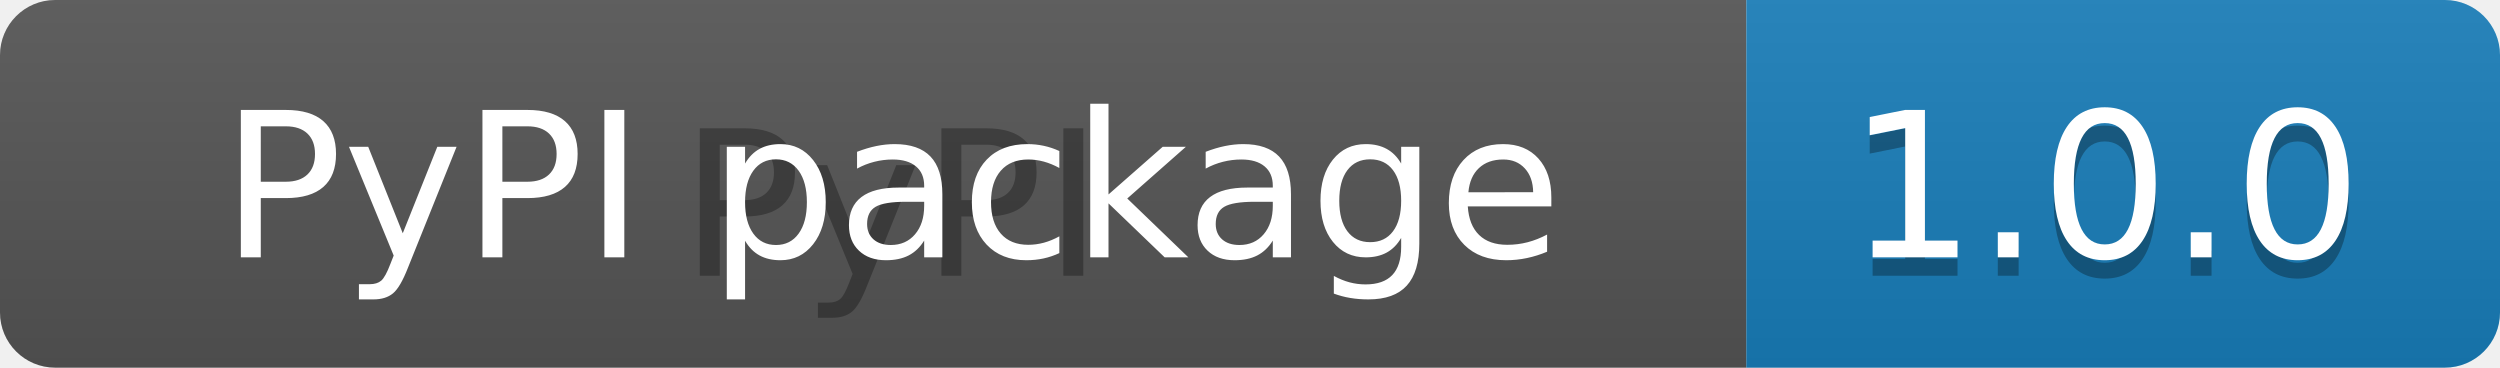
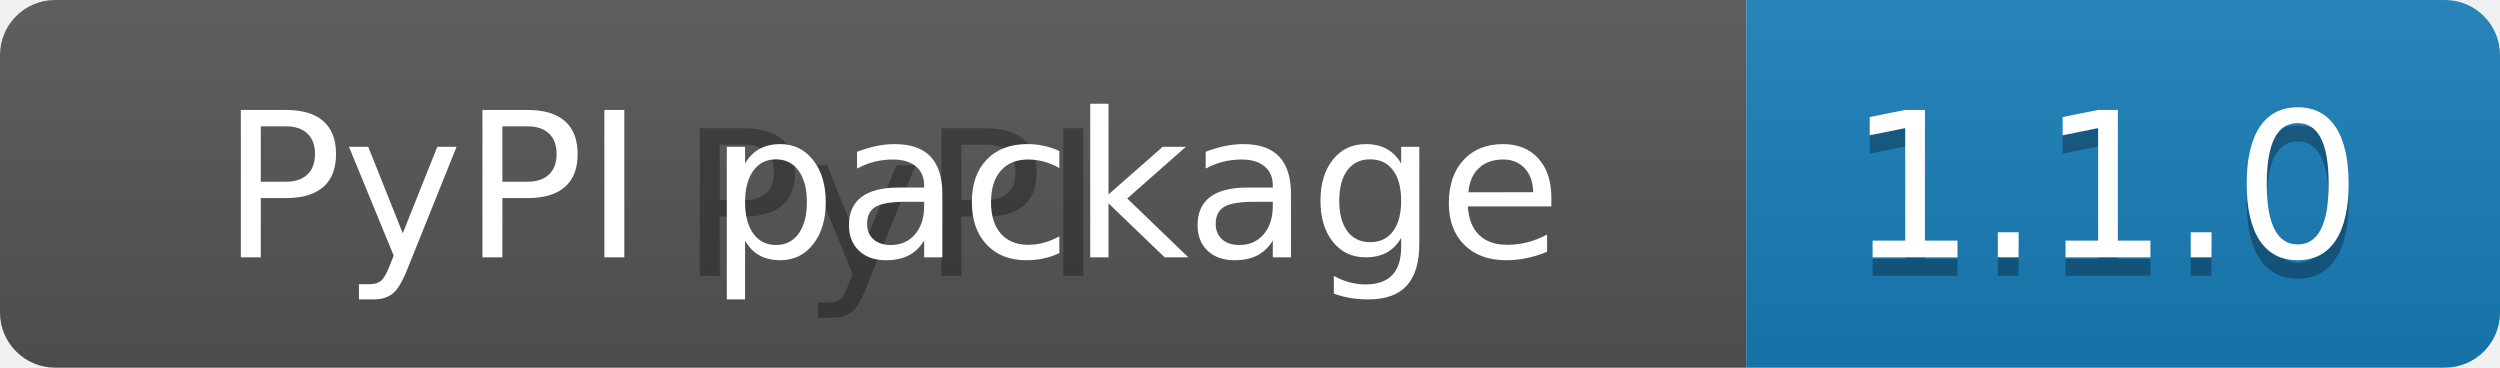
<svg xmlns="http://www.w3.org/2000/svg" width="136" height="20">
  <linearGradient id="b" x2="0" y2="100%">
    <stop offset="0" stop-color="#bbb" stop-opacity=".1" />
    <stop offset="1" stop-opacity=".1" />
  </linearGradient>
  <clipPath id="a">
    <rect width="136" height="20" rx="3" fill="#fff" />
  </clipPath>
  <g clip-path="url(#a)">
    <path fill="#555" d="M0 0h95v20H0z" />
    <path fill="#187eba" d="M95 0h41v20H95z" />
    <path fill="url(#b)" d="M0 0h136v20H0z" />
  </g>
  <g fill="#fff" text-anchor="middle" font-family="DejaVu Sans,Verdana,Geneva,sans-serif" font-size="110">
    <text x="485" y="150" fill="#010101" fill-opacity=".3" transform="scale(.1)" textLength="850">PyPI</text>
    <text x="485" y="140" transform="scale(.1)" textLength="850">PyPI package</text>
-     <text x="1145" y="150" fill="#010101" fill-opacity=".3" transform="scale(.1)" textLength="310">1.0.0</text>
-     <text x="1145" y="140" transform="scale(.1)" textLength="310">1.0.0</text>
+     <text x="1145" y="150" fill="#010101" fill-opacity=".3" transform="scale(.1)" textLength="310">1.1.0</text>
+     <text x="1145" y="140" transform="scale(.1)" textLength="310">1.1.0</text>
  </g>
</svg>
